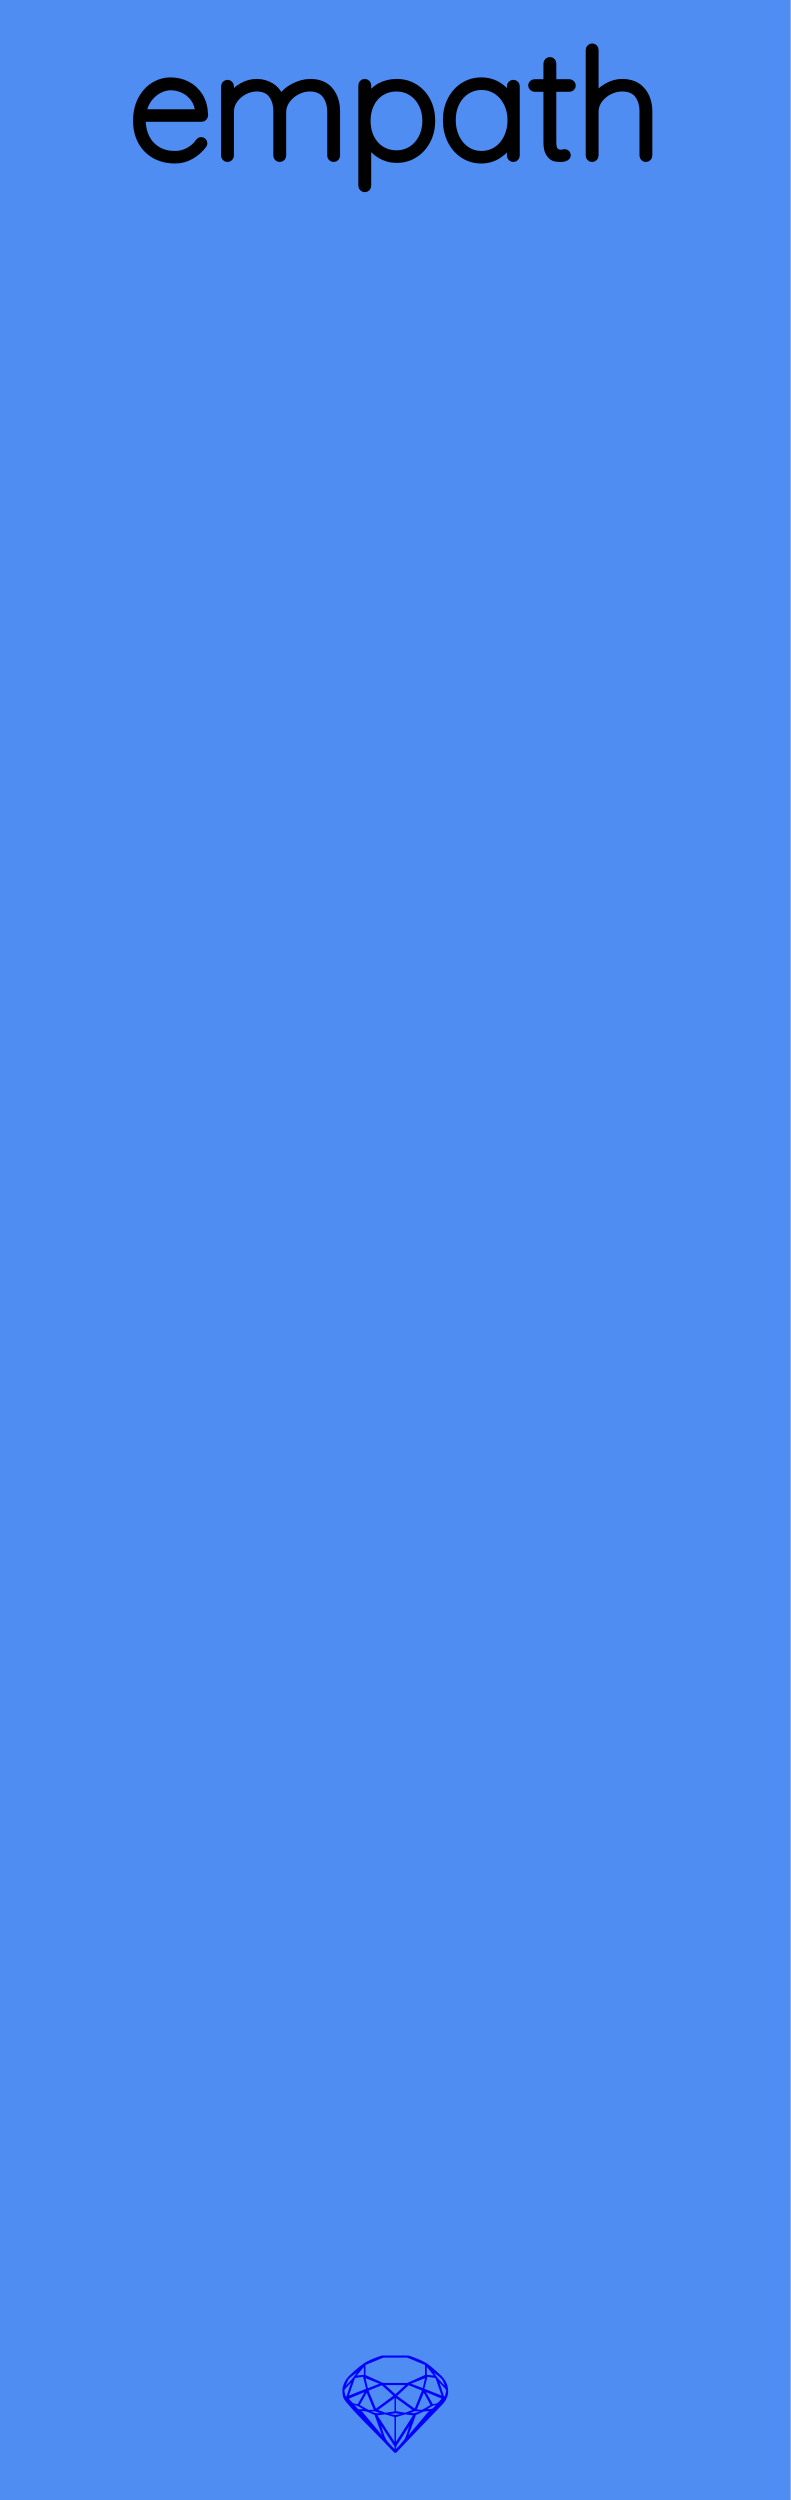
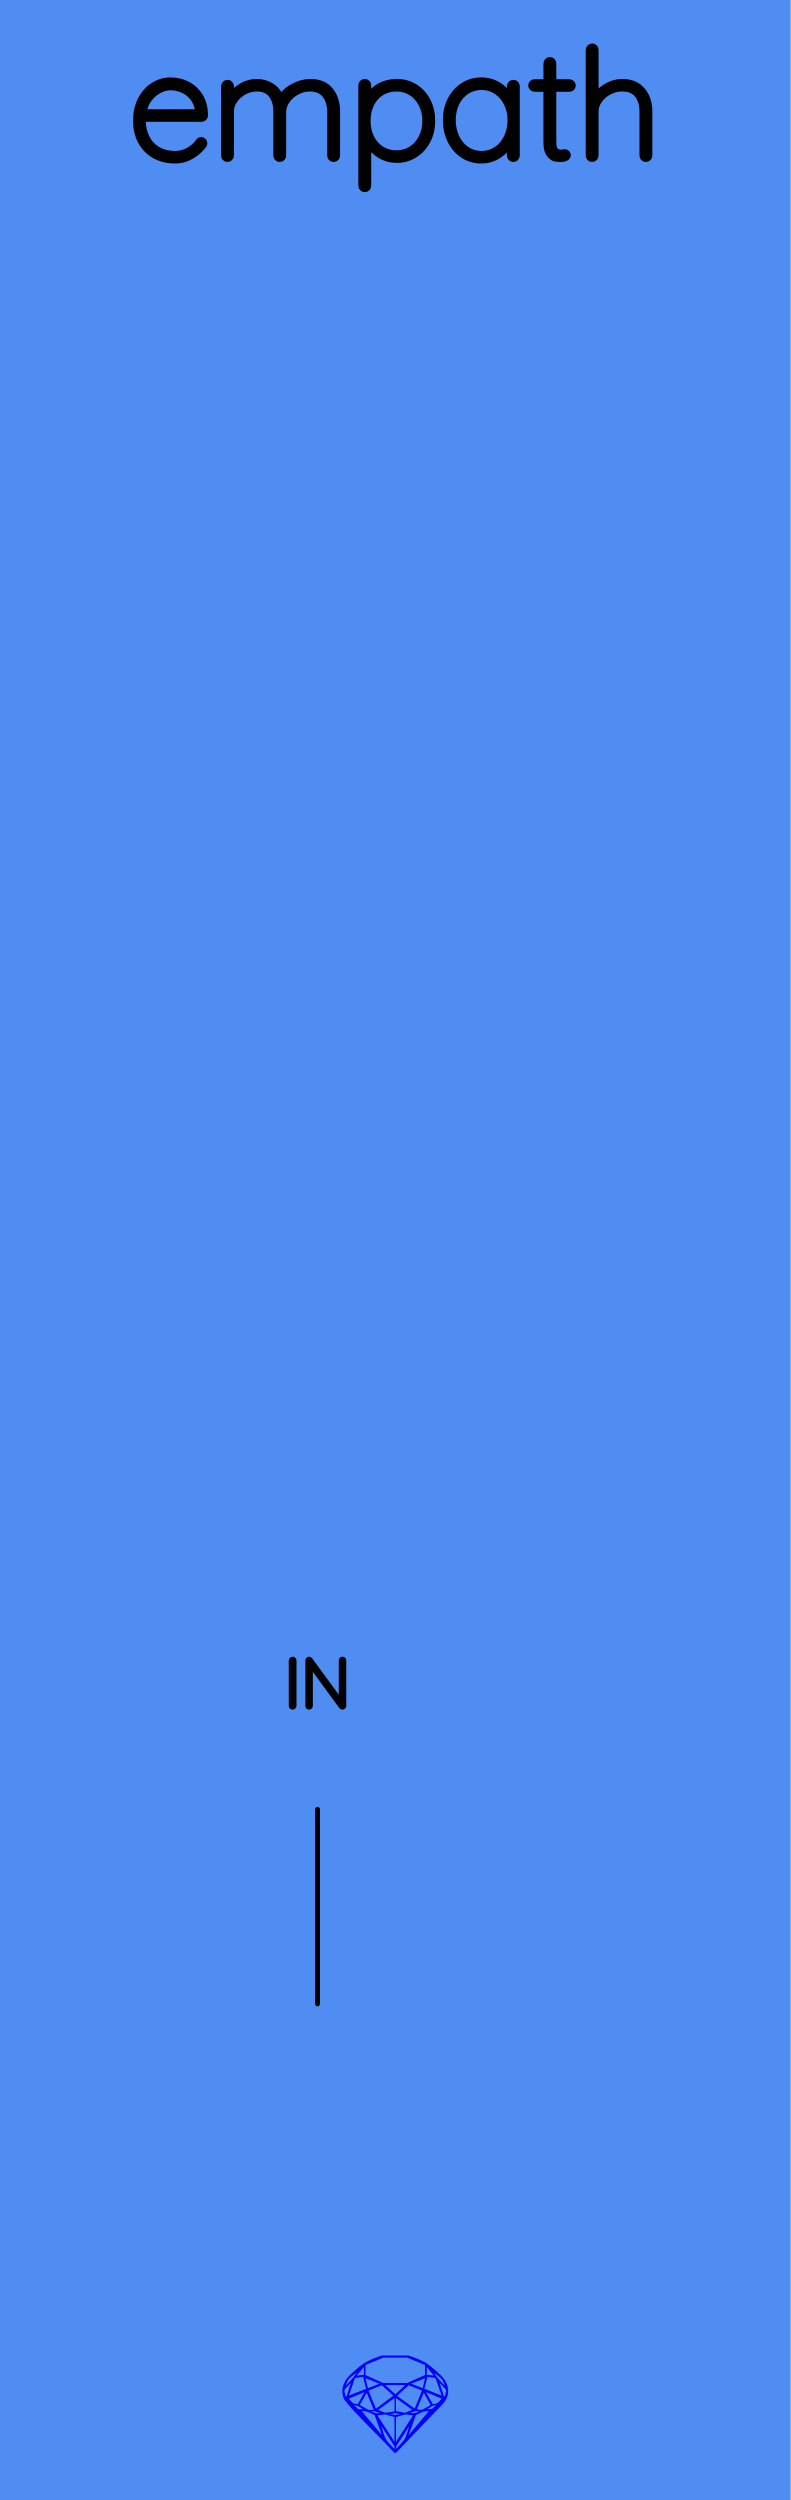
<svg xmlns="http://www.w3.org/2000/svg" width="40.64mm" height="128.50mm" viewBox="0 0 40.64 128.50">
  <g id="PanelLayer">
    <rect id="border_rect" width="40.64" height="128.5" x="0" y="0" style="display:inline;fill:#4f8df2;fill-opacity:1;stroke:none;" />
    <path id="sapphire_gemstone" d="m 23.035,122.900 q 0,0.342 -0.243,0.631 -0.044,0.052 -0.204,0.215 -0.187,0.19 -0.785,0.813 l -1.444,1.513 q -0.019,0.003 -0.044,0.003 -0.028,0 -0.041,-0.003 -0.083,-0.083 -0.648,-0.675 -0.469,-0.474 -0.934,-0.948 -0.557,-0.568 -0.898,-0.981 -0.132,-0.16 -0.168,-0.298 -0.028,-0.102 -0.028,-0.342 0,-0.11 0.072,-0.289 0.066,-0.165 0.141,-0.265 0.119,-0.157 0.422,-0.424 0.284,-0.251 0.474,-0.375 0.273,-0.179 0.819,-0.367 0.096,-0.033 0.11,-0.033 h 1.361 q 0.011,0 0.105,0.033 0.568,0.201 0.824,0.367 0.165,0.105 0.474,0.378 0.322,0.284 0.422,0.422 0.215,0.295 0.215,0.626 z m -0.168,-0.273 q -0.033,-0.107 -0.135,-0.309 -0.072,-0.094 -0.209,-0.198 -0.119,-0.085 -0.234,-0.171 0.245,0.364 0.579,0.678 z m -0.573,-0.524 -0.358,-0.446 v 0.411 z m 0.637,0.758 q 0,-0.052 -0.342,-0.394 l 0.229,0.703 h 0.05 q 0.063,-0.218 0.063,-0.309 z m -0.232,0.273 -0.317,-0.904 -0.411,-0.063 -0.16,0.615 z m 0.003,0.154 -0.772,-0.32 h -0.03 l 0.345,0.606 q 0.08,-0.003 0.234,-0.047 0.025,-0.014 0.223,-0.24 z m -0.857,-1.05 -0.719,0.284 0.604,0.226 z m 0,-0.163 v -0.515 l -0.918,-0.38 h -1.224 l -0.918,0.38 v 0.515 l 0.898,0.408 h 1.254 z m 0.573,1.538 q -0.069,0.011 -0.198,0.052 -0.085,0.055 -0.259,0.163 0.019,0 0.063,0.003 0.041,0 0.063,0 0.119,0 0.19,-0.069 0.072,-0.072 0.141,-0.149 z m -0.289,0.003 -0.347,-0.631 -0.364,0.879 q 0.025,-0.017 0.066,-0.017 0.03,0 0.085,0.011 0.058,0.008 0.088,0.008 0.05,0 0.229,-0.107 0.229,-0.138 0.243,-0.143 z m -0.441,-0.741 -0.684,-0.276 -0.593,0.548 0.904,0.656 z m -0.854,-0.284 h -1.036 l 0.524,0.474 z m 0.75,1.367 q -0.229,-0.03 -0.229,-0.03 -0.036,0 -0.273,0.094 l 0.19,0.019 q 0.011,0 0.311,-0.083 z m -0.389,-0.088 -0.843,-0.612 v 0.675 l 0.471,0.083 z m 0.854,0.05 q -0.099,0.006 -0.295,0.039 -0.011,0.003 -0.378,0.176 -0.13,0.347 -0.38,1.042 z m -2.544,-1.397 -0.719,-0.284 0.124,0.518 z m -0.802,-0.455 v -0.411 l -0.367,0.446 z m 1.516,1.072 -0.593,-0.54 -0.684,0.276 0.38,0.929 z m 0.369,0.943 q -0.033,-0.003 -0.135,-0.025 -0.085,-0.017 -0.138,-0.017 -0.052,0 -0.138,0.017 -0.102,0.022 -0.135,0.025 0.265,0.047 0.273,0.047 0.008,0 0.273,-0.047 z m -0.309,-0.138 v -0.686 l -0.843,0.612 0.372,0.146 z m 0.951,0.207 -0.397,-0.055 -0.48,0.141 v 1.276 z m -2.888,-2.202 q -0.119,0.085 -0.234,0.174 -0.146,0.107 -0.209,0.196 -0.044,0.105 -0.135,0.314 0.369,-0.364 0.579,-0.684 z m 0.477,0.832 -0.16,-0.615 -0.411,0.063 -0.317,0.904 z m 0.394,1.083 -0.364,-0.879 -0.356,0.631 q 0.435,0.251 0.452,0.251 0.091,0 0.267,-0.003 z m 1.822,0.83 q -0.132,0.212 -0.405,0.634 -0.077,0.107 -0.22,0.328 -0.058,0.105 -0.055,0.226 0.16,-0.152 0.433,-0.496 0.077,-0.13 0.141,-0.339 0.055,-0.176 0.107,-0.353 z m -1.494,-0.661 -0.27,-0.088 -0.008,-0.011 q -0.025,0 -0.107,0.011 -0.066,0.006 -0.107,0.006 0.273,0.091 0.311,0.091 0.025,0 0.182,-0.008 z m -0.81,-1.064 h -0.03 l -0.772,0.32 q 0.066,0.097 0.223,0.24 0.077,0.014 0.234,0.047 z m -0.689,-0.502 q -0.342,0.347 -0.342,0.394 0,0.08 0.063,0.309 h 0.05 z m 2.235,3.045 v -1.276 l -0.48,-0.141 -0.397,0.055 z m -1.607,-1.676 q -0.256,-0.182 -0.458,-0.223 0.066,0.077 0.204,0.223 z m 1.61,2.045 v -0.138 l -0.684,-1.05 q 0.052,0.176 0.107,0.353 0.063,0.209 0.141,0.339 0.069,0.119 0.204,0.259 0.116,0.119 0.232,0.237 z m -0.645,-0.706 q -0.116,-0.328 -0.38,-1.042 -0.135,-0.066 -0.273,-0.13 -0.16,-0.072 -0.289,-0.072 -0.052,0 -0.11,-0.014 z" style="stroke-width:0;fill:#0000ff;stroke:#2e2114;stroke-linecap:square;stroke-opacity:1" />
    <path id="model_name" d="M10.483 7.36Q10.483 7.414 10.452 7.453Q10.196 7.794 9.815 8.012Q9.435 8.229 9 8.229Q8.418 8.229 7.968 7.981Q7.518 7.732 7.266 7.274Q7.014 6.816 7.014 6.211Q7.014 5.59 7.258 5.121Q7.503 4.651 7.906 4.403Q8.31 4.154 8.768 4.154Q9.225 4.154 9.617 4.352Q10.009 4.55 10.258 4.946Q10.506 5.342 10.522 5.924Q10.522 5.986 10.475 6.036Q10.428 6.087 10.366 6.087H7.316V6.188Q7.316 6.669 7.51 7.069Q7.704 7.468 8.085 7.701Q8.465 7.934 9 7.934Q9.373 7.934 9.703 7.752Q10.033 7.569 10.219 7.29Q10.273 7.22 10.351 7.22Q10.405 7.22 10.444 7.263Q10.483 7.305 10.483 7.36ZM7.347 5.792H10.203V5.722Q10.165 5.326 9.951 5.043Q9.738 4.76 9.423 4.612Q9.109 4.465 8.768 4.465Q8.48 4.465 8.182 4.616Q7.883 4.767 7.654 5.066Q7.425 5.365 7.347 5.792ZM17.305 5.738V7.996Q17.305 8.058 17.262 8.105Q17.219 8.151 17.15 8.151Q17.08 8.151 17.037 8.105Q16.994 8.058 16.994 7.996V5.769Q16.994 5.218 16.727 4.872Q16.459 4.527 15.916 4.527Q15.582 4.527 15.26 4.698Q14.938 4.868 14.736 5.152Q14.534 5.435 14.534 5.769V7.996Q14.534 8.058 14.491 8.105Q14.449 8.151 14.379 8.151Q14.309 8.151 14.266 8.105Q14.224 8.058 14.224 7.996V5.73Q14.224 5.194 13.967 4.861Q13.711 4.527 13.191 4.527Q12.866 4.527 12.555 4.69Q12.245 4.853 12.047 5.132Q11.849 5.412 11.849 5.73V7.996Q11.849 8.058 11.802 8.105Q11.756 8.151 11.694 8.151Q11.624 8.151 11.581 8.105Q11.538 8.058 11.538 7.996V4.434Q11.538 4.372 11.585 4.325Q11.631 4.278 11.694 4.278Q11.763 4.278 11.806 4.325Q11.849 4.372 11.849 4.434V4.977Q12.074 4.651 12.435 4.441Q12.796 4.232 13.191 4.232Q13.618 4.232 13.952 4.449Q14.286 4.667 14.441 5.086Q14.604 4.729 15.058 4.48Q15.512 4.232 15.947 4.232Q16.614 4.232 16.959 4.651Q17.305 5.07 17.305 5.738ZM22.194 6.211Q22.194 6.77 21.958 7.224Q21.721 7.678 21.309 7.938Q20.898 8.198 20.394 8.198Q19.928 8.198 19.54 7.965Q19.152 7.732 18.904 7.305V9.548Q18.904 9.61 18.861 9.657Q18.818 9.703 18.748 9.703Q18.686 9.703 18.64 9.657Q18.593 9.61 18.593 9.548V4.387Q18.593 4.325 18.636 4.278Q18.678 4.232 18.748 4.232Q18.818 4.232 18.861 4.278Q18.904 4.325 18.904 4.387V5.101Q19.136 4.659 19.524 4.445Q19.913 4.232 20.394 4.232Q20.906 4.232 21.317 4.488Q21.729 4.744 21.962 5.194Q22.194 5.644 22.194 6.211ZM21.884 6.211Q21.884 5.73 21.686 5.346Q21.488 4.961 21.147 4.744Q20.805 4.527 20.378 4.527Q19.944 4.527 19.598 4.74Q19.253 4.954 19.063 5.338Q18.873 5.722 18.873 6.211Q18.873 6.7 19.063 7.084Q19.253 7.468 19.598 7.686Q19.944 7.903 20.378 7.903Q20.805 7.903 21.147 7.686Q21.488 7.468 21.686 7.08Q21.884 6.692 21.884 6.211ZM26.541 4.434V7.996Q26.541 8.058 26.494 8.105Q26.447 8.151 26.385 8.151Q26.316 8.151 26.273 8.105Q26.23 8.058 26.23 7.996V7.298Q26.036 7.693 25.633 7.961Q25.229 8.229 24.74 8.229Q24.228 8.229 23.816 7.961Q23.405 7.693 23.172 7.224Q22.939 6.754 22.939 6.172Q22.939 5.598 23.176 5.136Q23.413 4.674 23.824 4.414Q24.235 4.154 24.74 4.154Q25.244 4.154 25.648 4.418Q26.052 4.682 26.23 5.124V4.434Q26.23 4.372 26.273 4.325Q26.316 4.278 26.385 4.278Q26.455 4.278 26.498 4.325Q26.541 4.372 26.541 4.434ZM26.261 6.172Q26.261 5.699 26.067 5.303Q25.873 4.907 25.528 4.678Q25.182 4.449 24.756 4.449Q24.329 4.449 23.983 4.67Q23.638 4.892 23.444 5.284Q23.25 5.675 23.25 6.172Q23.25 6.669 23.444 7.072Q23.638 7.476 23.979 7.705Q24.321 7.934 24.756 7.934Q25.182 7.934 25.528 7.705Q25.873 7.476 26.067 7.072Q26.261 6.669 26.261 6.172ZM29.42 4.395Q29.42 4.457 29.377 4.5Q29.334 4.542 29.272 4.542H28.419V7.305Q28.419 7.647 28.539 7.759Q28.659 7.872 28.846 7.872Q28.877 7.872 28.935 7.856Q28.993 7.841 29.032 7.841Q29.086 7.841 29.125 7.883Q29.164 7.926 29.164 7.981Q29.164 8.05 29.071 8.101Q28.977 8.151 28.853 8.151Q28.659 8.151 28.527 8.124Q28.395 8.097 28.252 7.915Q28.108 7.732 28.108 7.321V4.542H27.472Q27.418 4.542 27.371 4.496Q27.324 4.449 27.324 4.395Q27.324 4.333 27.367 4.29Q27.41 4.247 27.472 4.247H28.108V3.262Q28.108 3.2 28.155 3.153Q28.201 3.107 28.264 3.107Q28.333 3.107 28.376 3.153Q28.419 3.2 28.419 3.262V4.247H29.272Q29.327 4.247 29.373 4.294Q29.42 4.341 29.42 4.395ZM33.355 5.73V7.996Q33.355 8.058 33.308 8.105Q33.262 8.151 33.2 8.151Q33.13 8.151 33.087 8.105Q33.044 8.058 33.044 7.996V5.73Q33.044 5.194 32.781 4.861Q32.517 4.527 31.973 4.527Q31.64 4.527 31.317 4.69Q30.995 4.853 30.794 5.132Q30.592 5.412 30.592 5.73V7.996Q30.592 8.058 30.545 8.105Q30.499 8.151 30.437 8.151Q30.367 8.151 30.324 8.105Q30.281 8.058 30.281 7.996V2.563Q30.281 2.501 30.328 2.455Q30.375 2.408 30.437 2.408Q30.506 2.408 30.549 2.455Q30.592 2.501 30.592 2.563V5.016Q30.809 4.674 31.193 4.453Q31.578 4.232 31.973 4.232Q32.641 4.232 32.998 4.655Q33.355 5.078 33.355 5.73Z" style="display:inline;stroke:#000000;stroke-width:0.35;stroke-linecap:round;stroke-linejoin:bevel" />
+     <path d="M 16.32,93.00 L 16.32,103.00 " style="stroke:#000000;stroke-width:0.25;stroke-linecap:round;stroke-linejoin:bevel;stroke-dasharray:none" fill="none" />
+     <path d="M15.041 87.749Q15.006 87.749 14.986 87.728Q14.967 87.707 14.967 87.675V85.353Q14.967 85.322 14.988 85.301Q15.009 85.279 15.041 85.279Q15.073 85.279 15.094 85.301Q15.115 85.322 15.115 85.353V87.675Q15.112 87.707 15.091 87.728Q15.069 87.749 15.041 87.749ZM17.673 85.346V87.671Q17.673 87.71 17.652 87.729Q17.631 87.749 17.599 87.749Q17.564 87.749 17.542 87.721L15.955 85.551V87.689Q15.955 87.714 15.935 87.731Q15.916 87.749 15.888 87.749Q15.856 87.749 15.838 87.731Q15.821 87.714 15.821 87.689V85.35Q15.821 85.315 15.84 85.297Q15.86 85.279 15.884 85.279Q15.916 85.279 15.937 85.304L17.539 87.488V85.346Q17.539 85.318 17.558 85.299Q17.578 85.279 17.606 85.279Q17.638 85.279 17.655 85.299Q17.673 85.318 17.673 85.346Z" style="stroke:#000000;stroke-width:0.25;stroke-linecap:round;stroke-linejoin:bevel" />
  </g>
</svg>
